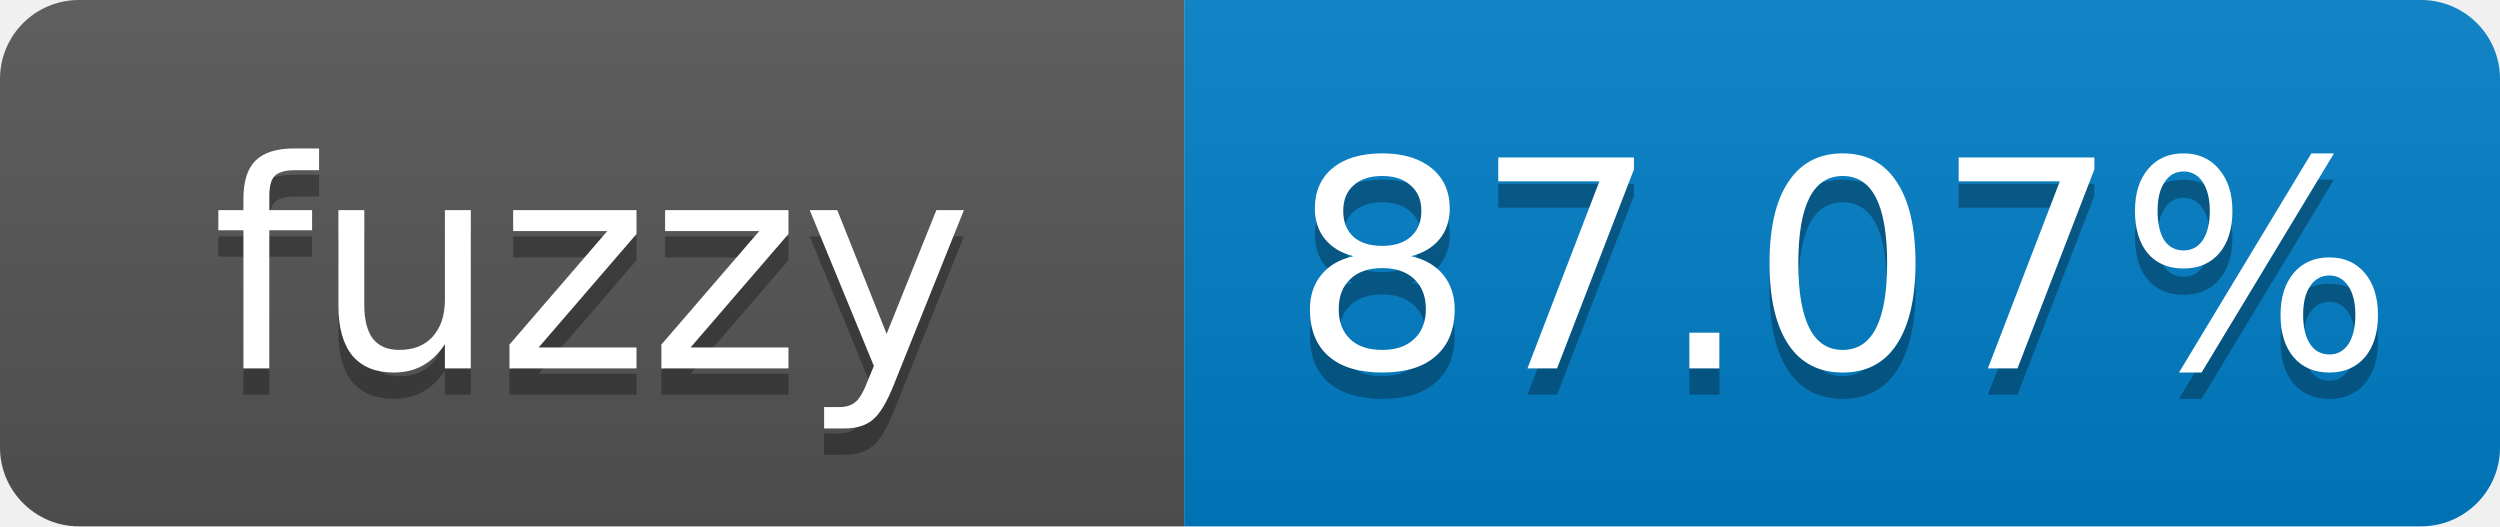
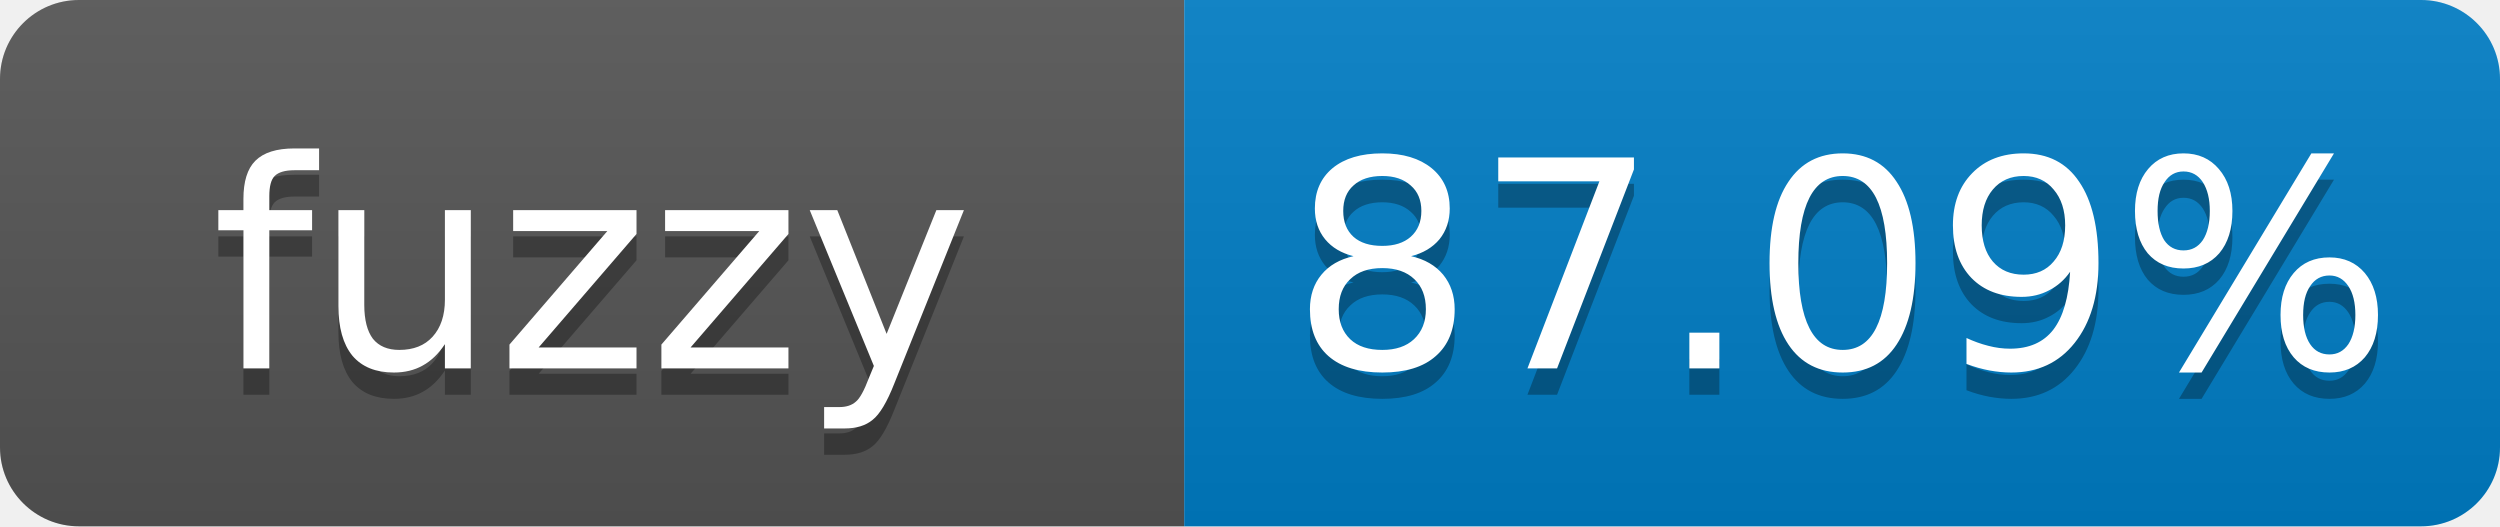
- <svg xmlns="http://www.w3.org/2000/svg" width="95" height="20" role="img" aria-label="fuzzy: 87.07%">
+ <svg xmlns="http://www.w3.org/2000/svg" width="95" height="20" role="img" aria-label="fuzzy: 87.09%">
  <linearGradient id="s" x2="0" y2="100%">
    <stop offset="0" stop-color="#bbb" stop-opacity=".1" />
    <stop offset="1" stop-opacity=".1" />
  </linearGradient>
  <clipPath id="r">
    <rect width="95" height="20" rx="3" fill="#fff" />
  </clipPath>
  <g clip-path="url(#r)">
    <rect width="45" height="20" fill="#555" />
    <rect x="45" width="50" height="20" fill="#007ec6" />
    <rect width="95" height="20" fill="url(#s)" />
  </g>
  <g fill="#fff" text-anchor="middle" font-family="Verdana,Geneva,DejaVu Sans,sans-serif" font-size="11">
    <text x="22.5" y="15" fill="#010101" fill-opacity=".3">fuzzy</text>
    <text x="22.5" y="14">fuzzy</text>
-     <text x="70" y="15" fill="#010101" fill-opacity=".3">87.07%</text>
-     <text x="70" y="14">87.07%</text>
+     <text x="70" y="15" fill="#010101" fill-opacity=".3">87.09%</text>
+     <text x="70" y="14">87.09%</text>
  </g>
</svg>
